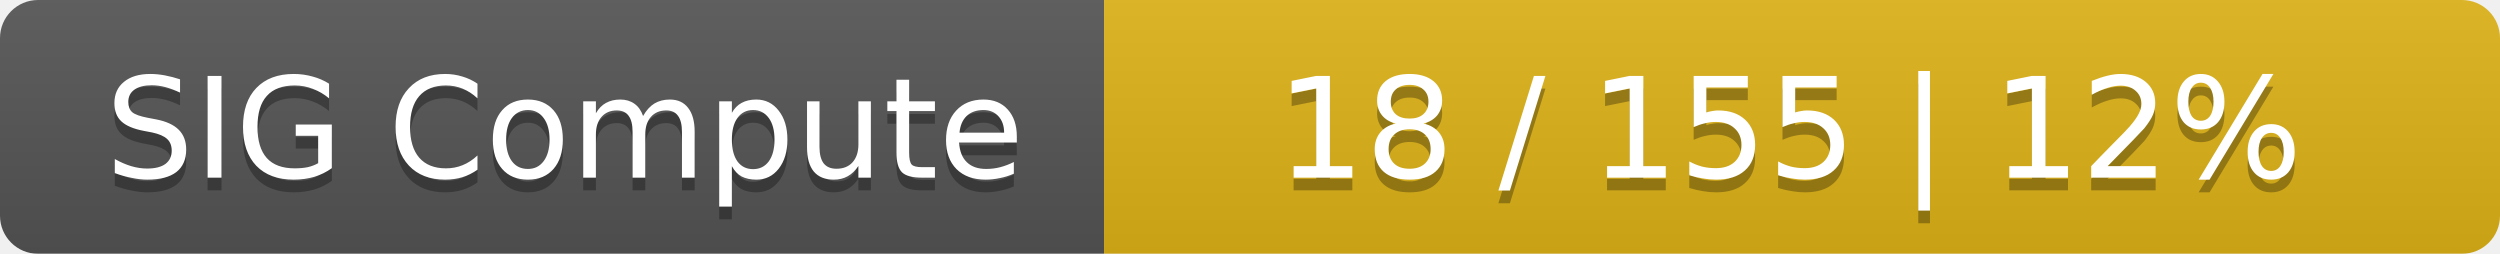
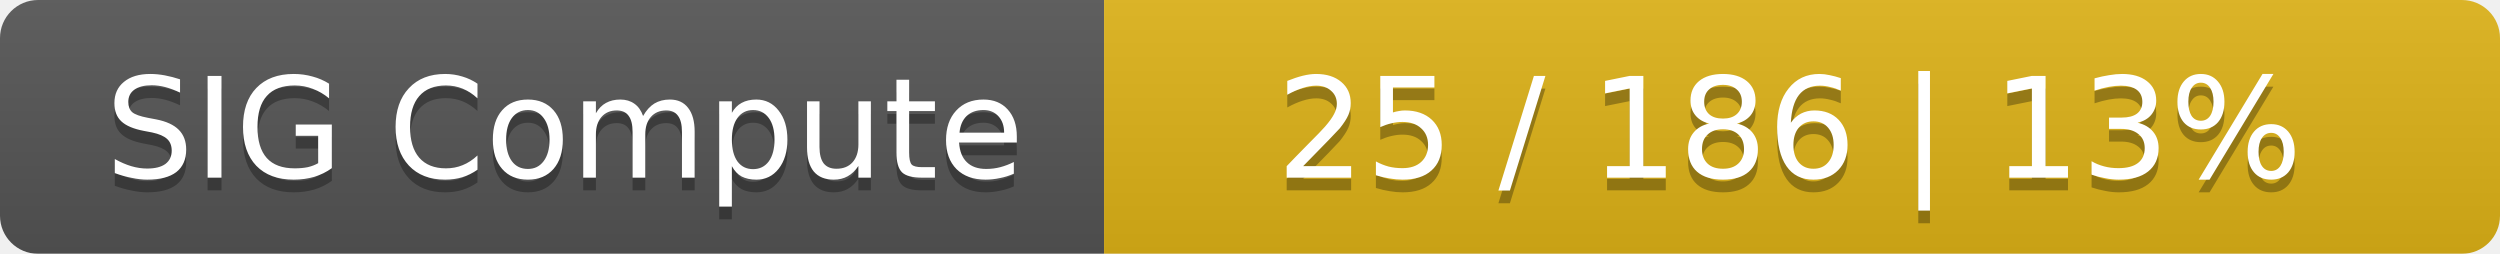
<svg xmlns="http://www.w3.org/2000/svg" width="197" height="20">
  <linearGradient id="smooth" x2="0" y2="100%">
    <stop offset="0" stop-color="#bbb" stop-opacity=".1" />
    <stop offset="1" stop-opacity=".1" />
  </linearGradient>
  <mask id="round">
    <rect width="197" height="20" rx="3" fill="#fff" />
  </mask>
  <g mask="url(#round)">
    <rect width="87" height="20" fill="#555" />
    <rect x="87" width="110" height="20" fill="#dfb317" />
    <rect width="197" height="20" fill="url(#smooth)" />
  </g>
  <g fill="#fff" text-anchor="middle" font-family="DejaVu Sans,Verdana,Geneva,sans-serif" font-size="11">
    <text x="44.5" y="15" fill="#010101" fill-opacity=".3">SIG Compute</text>
    <text x="44.5" y="14">SIG Compute</text>
-     <text x="141" y="15" fill="#010101" fill-opacity=".3">18 / 155    |    12%</text>
-     <text x="141" y="14">18 / 155    |    12%</text>
+     <text x="141" y="15" fill="#010101" fill-opacity=".3">25 / 186    |    13%</text>
+     <text x="141" y="14">25 / 186    |    13%</text>
  </g>
</svg>
